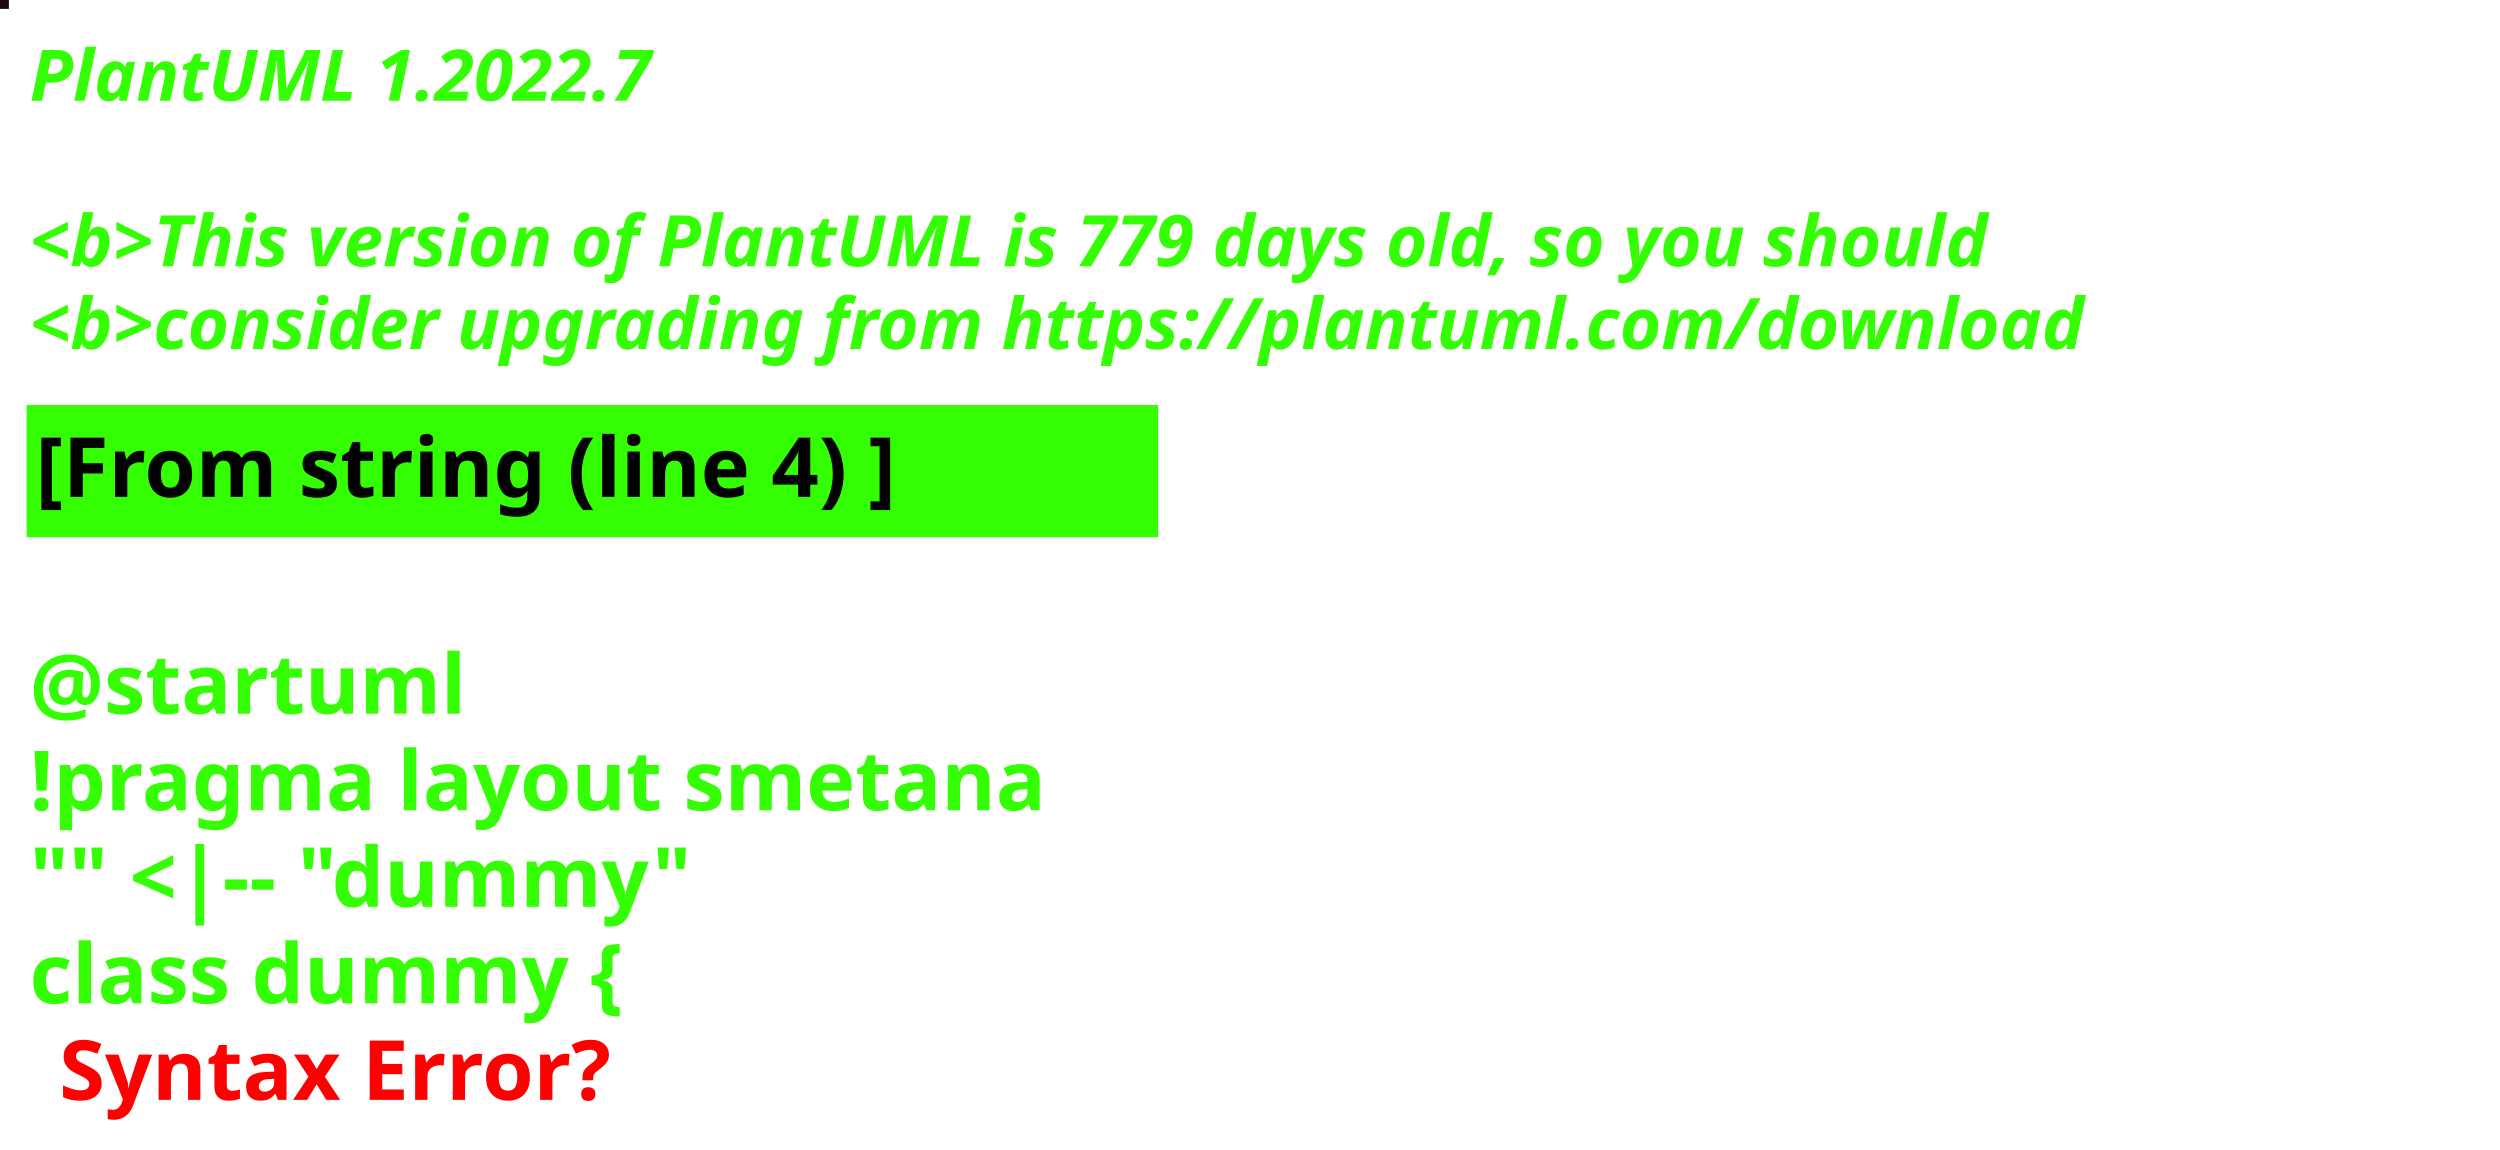
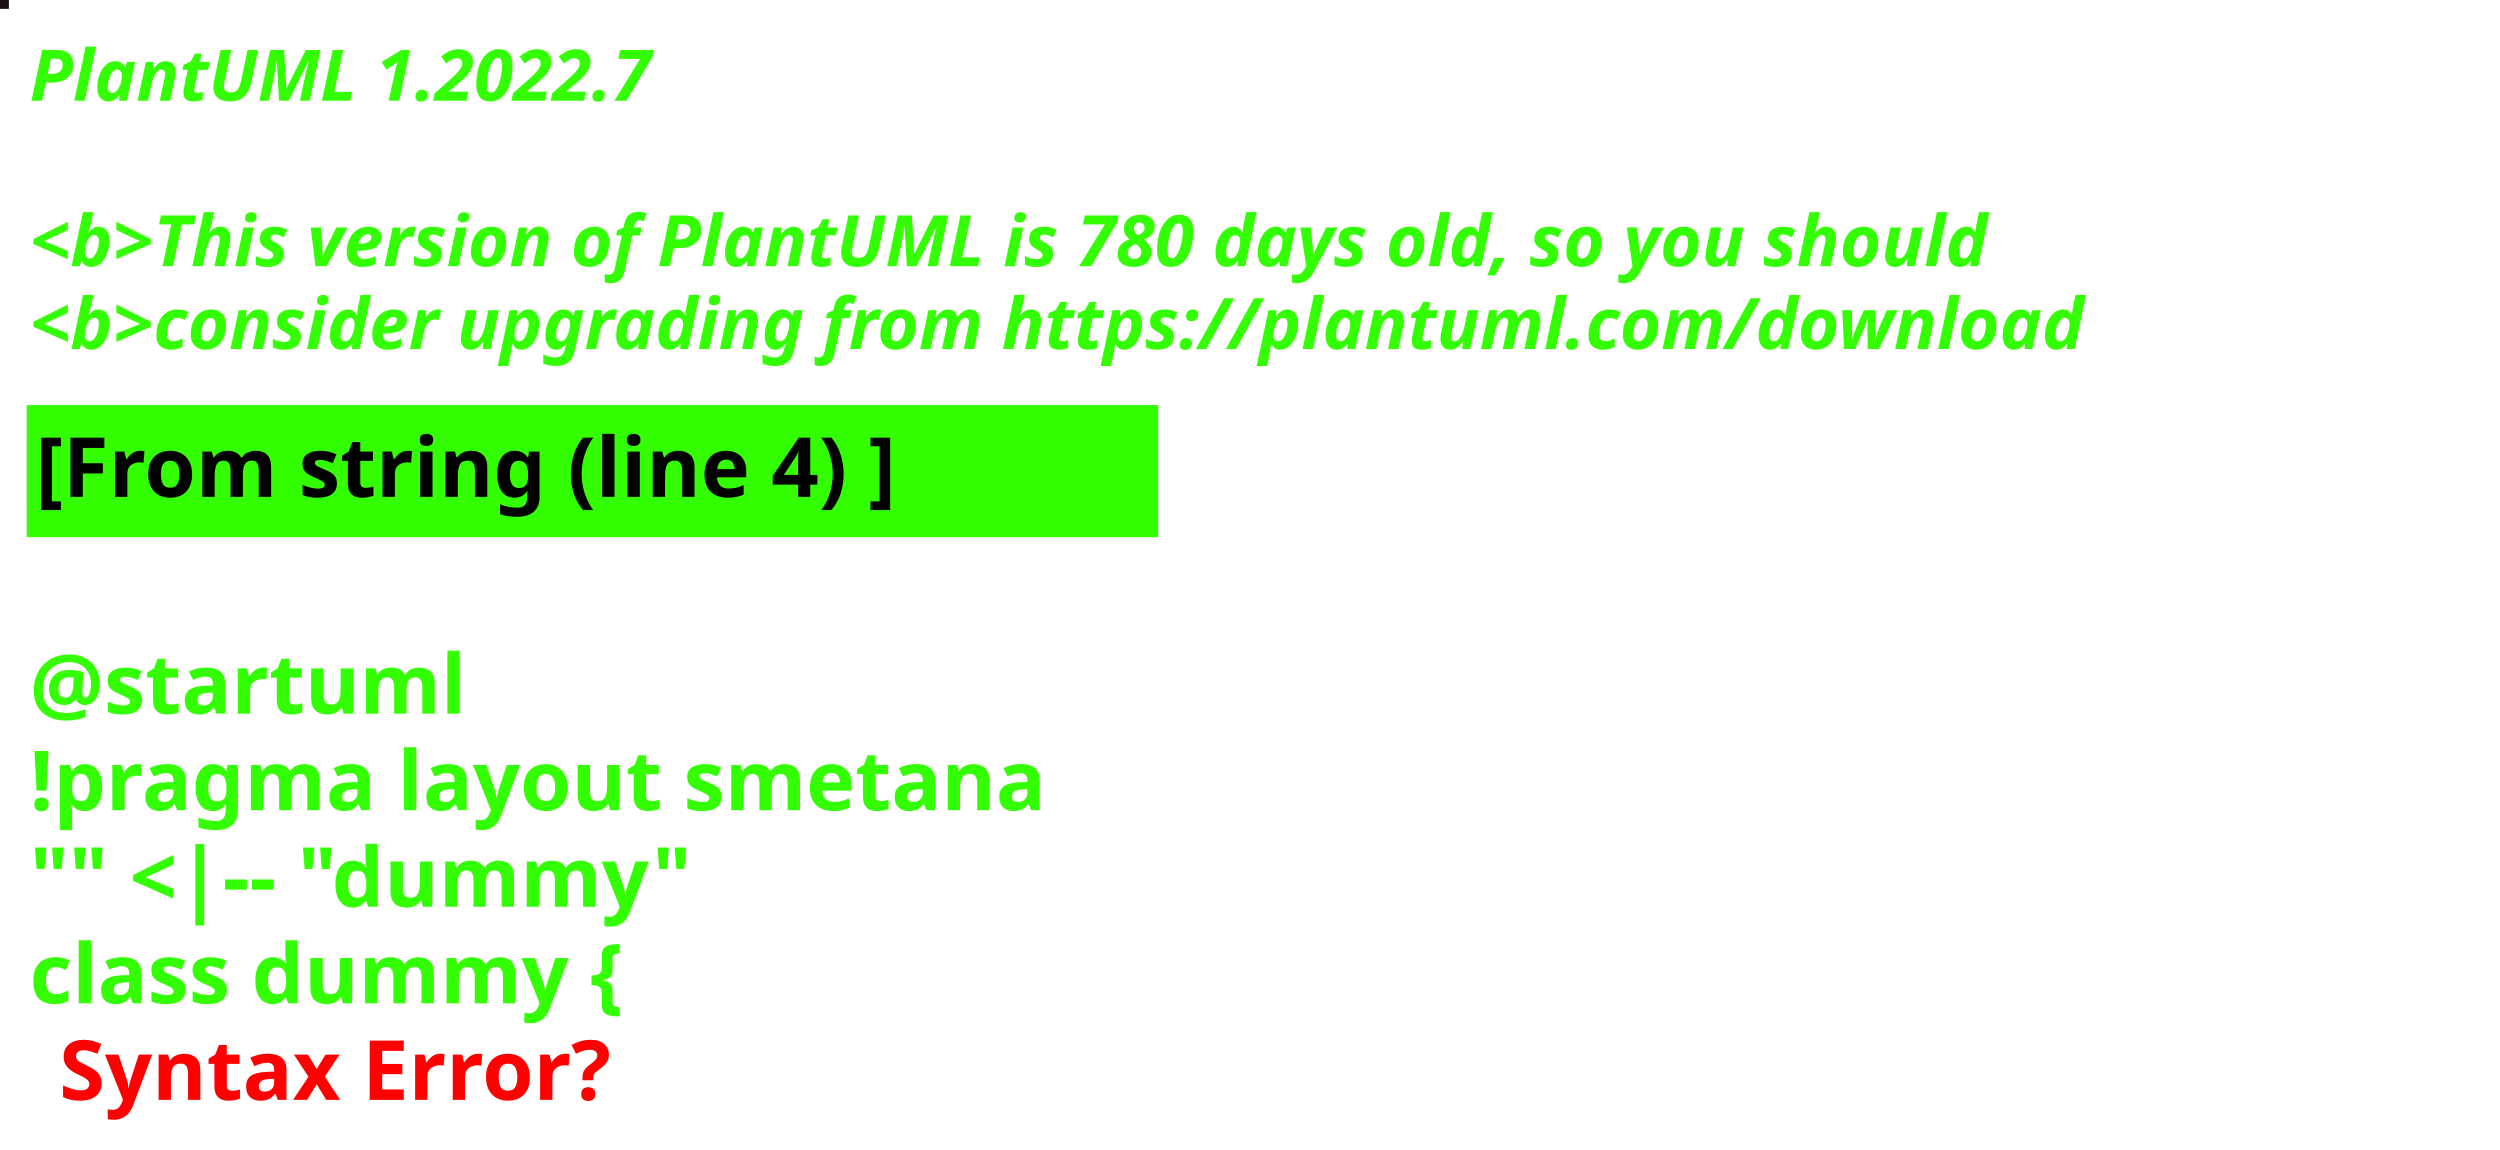
<svg xmlns="http://www.w3.org/2000/svg" contentStyleType="text/css" height="194px" preserveAspectRatio="none" style="width:422px;height:194px;background:#000000;" version="1.1" viewBox="0 0 422 194" width="422px" zoomAndPan="magnify">
  <defs />
  <g>
-     <rect fill="#1C0915" height="1" style="stroke:#1C0915;stroke-width:1.0;" width="1" x="0" y="0" />
+     <rect fill="#1A1215" height="1" style="stroke:#1A1215;stroke-width:1.0;" width="1" x="0" y="0" />
    <text fill="#33FF02" font-family="sans-serif" font-size="12" font-style="italic" font-weight="bold" lengthAdjust="spacing" textLength="127" x="5" y="17">PlantUML 1.2022.7</text>
    <text fill="#33FF02" font-family="sans-serif" font-size="12" font-style="italic" font-weight="bold" lengthAdjust="spacing" textLength="4" x="5" y="30.969"> </text>
-     <text fill="#33FF02" font-family="sans-serif" font-size="12" font-style="italic" font-weight="bold" lengthAdjust="spacing" textLength="399" x="5" y="44.938">&lt;b&gt;This version of PlantUML is 779 days old, so you should</text>
+     <text fill="#33FF02" font-family="sans-serif" font-size="12" font-style="italic" font-weight="bold" lengthAdjust="spacing" textLength="399" x="5" y="44.938">&lt;b&gt;This version of PlantUML is 780 days old, so you should</text>
    <text fill="#33FF02" font-family="sans-serif" font-size="12" font-style="italic" font-weight="bold" lengthAdjust="spacing" textLength="408" x="5" y="58.906">&lt;b&gt;consider upgrading from https://plantuml.com/download</text>
    <rect fill="#33FF02" height="21.297" style="stroke:#33FF02;stroke-width:1.0;" width="190" x="5" y="68.875" />
    <text fill="#000000" font-family="sans-serif" font-size="14" font-weight="bold" lengthAdjust="spacing" textLength="168" x="6" y="83.875">[From string (line 4) ]</text>
    <text fill="#33FF02" font-family="sans-serif" font-size="14" font-weight="bold" lengthAdjust="spacing" textLength="5" x="5" y="104.172"> </text>
    <text fill="#33FF02" font-family="sans-serif" font-size="14" font-weight="bold" lengthAdjust="spacing" textLength="79" x="5" y="120.469">@startuml</text>
    <text fill="#33FF02" font-family="sans-serif" font-size="14" font-weight="bold" lengthAdjust="spacing" textLength="190" x="5" y="136.766">!pragma layout smetana</text>
    <text fill="#33FF02" font-family="sans-serif" font-size="14" font-weight="bold" lengthAdjust="spacing" textLength="124" x="5" y="153.062">"" &lt;|-- "dummy"</text>
    <text fill="#33FF02" font-family="sans-serif" font-size="14" font-weight="bold" lengthAdjust="spacing" text-decoration="wavy underline" textLength="117" x="5" y="169.359">class dummy {</text>
    <text fill="#FF0000" font-family="sans-serif" font-size="14" font-weight="bold" lengthAdjust="spacing" textLength="106" x="10" y="185.656">Syntax Error?</text>
  </g>
</svg>
